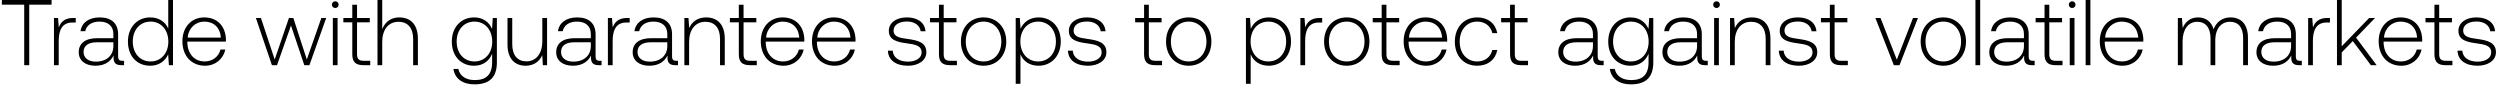
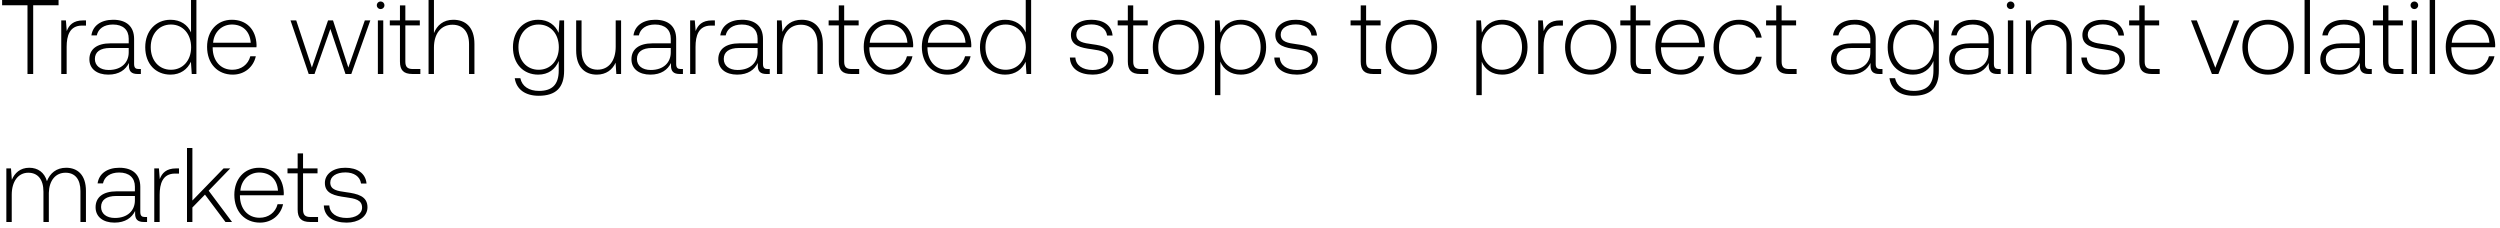
- <svg xmlns="http://www.w3.org/2000/svg" width="537" height="19" viewBox="0 0 537 19" fill="none">
-   <path d="M.4 1h4.8v13h1.08V1h4.8V0H.4v1zm15.33 2.86c-1.88 0-2.68.9-3.1 2.02l-.16-2.02h-.88V14h1.02V8.86c0-2.06.54-4.02 2.92-4.02h.74v-.98h-.54zm10.542 9.2c-.6 0-.9-.2-.9-.98V7.36c0-2.32-1.42-3.62-3.96-3.62-2.32 0-3.86 1.12-4.12 2.96h1.02c.26-1.24 1.34-2.06 3.06-2.06 1.9 0 2.98 1 2.98 2.68v.88h-3.44c-2.6 0-4 1.12-4 3.02 0 1.8 1.42 2.9 3.58 2.9 2.06 0 3.28-.94 3.9-2.2v.36c-.04 1.2.46 1.72 1.66 1.72h.6v-.94h-.38zm-1.92-3.16c0 1.94-1.38 3.34-3.78 3.34-1.62 0-2.62-.82-2.62-2.08 0-1.34 1-2.08 2.88-2.08h3.52v.82zM36.14 6.14c-.62-1.44-1.98-2.4-3.88-2.4-2.78 0-4.78 2.12-4.78 5.18 0 3.2 2 5.2 4.78 5.2 1.9 0 3.22-1.02 3.86-2.44l.16 2.32h.88V0h-1.02v6.14zm-3.8 7.06c-2.26 0-3.82-1.76-3.82-4.28 0-2.5 1.56-4.28 3.82-4.28s3.82 1.78 3.82 4.3c0 2.5-1.56 4.26-3.82 4.26zm11.7.92c2.22 0 3.92-1.44 4.36-3.48h-1.04c-.4 1.58-1.74 2.56-3.4 2.56-2.26 0-3.68-1.72-3.72-4.08v-.18h8.28c0-.14.02-.3.02-.42-.1-3.02-1.96-4.78-4.68-4.78-2.78 0-4.68 2.12-4.68 5.12 0 3.18 1.98 5.26 4.86 5.26zm-3.72-6.04c.16-2.06 1.7-3.44 3.56-3.44 1.98 0 3.4 1.22 3.56 3.44h-7.12zM58.405 14h1.1l3-8.52 2.86 8.52h1.1l3.6-10.14h-1.04l-3.12 8.92-2.9-8.92h-.94l-3.06 8.92-2.96-8.92h-1.08L58.406 14zM72.013 1.72c.4 0 .72-.3.72-.72s-.32-.72-.72-.72c-.4 0-.72.3-.72.72s.32.72.72.72zM71.493 14h1.02V3.86h-1.02V14zm4.178-2.36c0 1.62.66 2.36 2.38 2.36h1.48v-.94h-1.4c-1.06 0-1.44-.4-1.44-1.44V4.8h2.74v-.94h-2.74V1.02h-1.02v2.84h-1.92v.94h1.92v6.84zm10.092-7.9c-1.9 0-3.08 1.06-3.66 2.52V0h-1.02v14h1.02V9c0-2.64 1.34-4.32 3.5-4.32 1.94 0 3.14 1.28 3.14 3.68V14h1.02V8.32c0-3.2-1.7-4.58-4-4.58zm19.927 2.48c-.62-1.5-1.98-2.48-3.86-2.48-2.78 0-4.78 2.1-4.78 5.18 0 3.2 2 5.2 4.78 5.2 1.9 0 3.24-1 3.88-2.58v1.8c0 2.7-1.28 3.86-3.72 3.86-1.9 0-3.22-.86-3.54-2.4h-1.06c.32 2.16 2.06 3.32 4.52 3.32 3.28 0 4.82-1.56 4.82-4.74V3.86h-.88l-.16 2.36zm-3.78 6.98c-2.26 0-3.82-1.76-3.82-4.28 0-2.52 1.56-4.28 3.82-4.28s3.82 1.76 3.82 4.3c0 2.5-1.56 4.26-3.82 4.26zm14.58-4.36c0 2.66-1.32 4.34-3.42 4.34-1.88 0-3.04-1.28-3.04-3.7V3.86h-1.02v5.68c0 3.18 1.66 4.58 3.9 4.58 1.8 0 2.98-.96 3.56-2.26l.14 2.14h.9V3.86h-1.02v4.98zm12.341 4.22c-.6 0-.9-.2-.9-.98V7.36c0-2.32-1.42-3.62-3.96-3.62-2.32 0-3.86 1.12-4.12 2.96h1.02c.26-1.24 1.34-2.06 3.06-2.06 1.9 0 2.98 1 2.98 2.68v.88h-3.44c-2.6 0-4 1.12-4 3.02 0 1.8 1.42 2.9 3.58 2.9 2.06 0 3.28-.94 3.9-2.2v.36c-.04 1.2.46 1.72 1.66 1.72h.6v-.94h-.38zm-1.92-3.16c0 1.94-1.38 3.34-3.78 3.34-1.62 0-2.62-.82-2.62-2.08 0-1.34 1-2.08 2.88-2.08h3.52v.82zm7.804-6.04c-1.88 0-2.68.9-3.1 2.02l-.16-2.02h-.88V14h1.02V8.86c0-2.06.54-4.02 2.92-4.02h.74v-.98h-.54zm10.542 9.2c-.6 0-.9-.2-.9-.98V7.36c0-2.32-1.42-3.62-3.96-3.62-2.32 0-3.86 1.12-4.12 2.96h1.02c.26-1.24 1.34-2.06 3.06-2.06 1.9 0 2.98 1 2.98 2.68v.88h-3.44c-2.6 0-4 1.12-4 3.02 0 1.8 1.42 2.9 3.58 2.9 2.06 0 3.28-.94 3.9-2.2v.36c-.04 1.2.46 1.72 1.66 1.72h.6v-.94h-.38zm-1.92-3.16c0 1.94-1.38 3.34-3.78 3.34-1.62 0-2.62-.82-2.62-2.08 0-1.34 1-2.08 2.88-2.08h3.52v.82zm8.344-6.16c-1.86 0-3.06.96-3.64 2.28l-.16-2.16h-.88V14h1.02V9c0-2.64 1.34-4.32 3.5-4.32 1.96 0 3.14 1.28 3.14 3.68V14h1.02V8.32c0-3.2-1.7-4.58-4-4.58zm7.017 7.9c0 1.62.66 2.36 2.38 2.36h1.48v-.94h-1.4c-1.06 0-1.44-.4-1.44-1.44V4.8h2.74v-.94h-2.74V1.02h-1.02v2.84h-1.92v.94h1.92v6.84zm9.58 2.48c2.22 0 3.92-1.44 4.36-3.48h-1.04c-.4 1.58-1.74 2.56-3.4 2.56-2.26 0-3.68-1.72-3.72-4.08v-.18h8.28c0-.14.02-.3.02-.42-.1-3.02-1.96-4.78-4.68-4.78-2.78 0-4.68 2.12-4.68 5.12 0 3.18 1.98 5.26 4.86 5.26zm-3.72-6.04c.16-2.06 1.7-3.44 3.56-3.44 1.98 0 3.4 1.22 3.56 3.44h-7.12zm14.716 6.04c2.22 0 3.92-1.44 4.36-3.48h-1.04c-.4 1.58-1.74 2.56-3.4 2.56-2.26 0-3.68-1.72-3.72-4.08v-.18h8.28c0-.14.02-.3.02-.42-.1-3.02-1.96-4.78-4.68-4.78-2.78 0-4.68 2.12-4.68 5.12 0 3.18 1.98 5.26 4.86 5.26zm-3.72-6.04c.16-2.06 1.7-3.44 3.56-3.44 1.98 0 3.4 1.22 3.56 3.44h-7.12zm15.166 2.8c.08 2.1 1.78 3.24 4.32 3.24 2.18 0 3.94-1.1 3.94-2.9 0-2.14-1.88-2.56-4.06-2.86-1.58-.22-2.98-.4-2.98-1.82 0-1.16 1.14-1.92 2.86-1.92 1.62 0 2.78.78 2.96 2.1h1.04c-.18-1.98-1.8-2.98-4-2.98-2.26-.02-3.88 1.14-3.88 2.88 0 2.04 1.88 2.42 3.96 2.7 1.7.24 3.08.46 3.08 1.96 0 1.2-1.26 1.96-2.92 1.96-1.94 0-3.2-.9-3.28-2.36h-1.04zm10.967.76c0 1.62.66 2.36 2.38 2.36h1.48v-.94h-1.4c-1.06 0-1.44-.4-1.44-1.44V4.8h2.74v-.94h-2.74V1.02h-1.02v2.84h-1.92v.94h1.92v6.84zm9.579 2.48c2.86 0 4.88-2.12 4.88-5.2 0-3.06-2.02-5.18-4.88-5.18s-4.86 2.12-4.86 5.18c0 3.08 2 5.2 4.86 5.2zm0-.92c-2.26 0-3.82-1.76-3.82-4.28 0-2.5 1.56-4.28 3.82-4.28s3.82 1.78 3.82 4.28c0 2.52-1.56 4.28-3.82 4.28zm11.807-9.46c-1.9 0-3.22 1.02-3.86 2.44l-.16-2.32h-.88V18h1.02v-6.34c.58 1.48 1.96 2.46 3.88 2.46 2.78 0 4.78-2.12 4.78-5.2 0-3.18-2-5.18-4.78-5.18zm-.08 9.46c-2.26 0-3.82-1.76-3.82-4.3 0-2.48 1.56-4.26 3.82-4.26s3.82 1.78 3.82 4.28c0 2.52-1.56 4.28-3.82 4.28zm6.399-2.32c.08 2.1 1.78 3.24 4.32 3.24 2.18 0 3.94-1.1 3.94-2.9 0-2.14-1.88-2.56-4.06-2.86-1.58-.22-2.98-.4-2.98-1.82 0-1.16 1.14-1.92 2.86-1.92 1.62 0 2.78.78 2.96 2.1h1.04c-.18-1.98-1.8-2.98-4-2.98-2.26-.02-3.88 1.14-3.88 2.88 0 2.04 1.88 2.42 3.96 2.7 1.7.24 3.08.46 3.08 1.96 0 1.2-1.26 1.96-2.92 1.96-1.94 0-3.2-.9-3.28-2.36h-1.04zm16.357.76c0 1.62.66 2.36 2.38 2.36h1.48v-.94h-1.4c-1.06 0-1.44-.4-1.44-1.44V4.8h2.74v-.94h-2.74V1.02h-1.02v2.84h-1.92v.94h1.92v6.84zm9.579 2.48c2.86 0 4.88-2.12 4.88-5.2 0-3.06-2.02-5.18-4.88-5.18s-4.86 2.12-4.86 5.18c0 3.08 2 5.2 4.86 5.2zm0-.92c-2.26 0-3.82-1.76-3.82-4.28 0-2.5 1.56-4.28 3.82-4.28s3.82 1.78 3.82 4.28c0 2.52-1.56 4.28-3.82 4.28zm17.198-9.46c-1.9 0-3.22 1.02-3.86 2.44l-.16-2.32h-.88V18h1.02v-6.34c.58 1.48 1.96 2.46 3.88 2.46 2.78 0 4.78-2.12 4.78-5.2 0-3.18-2-5.18-4.78-5.18zm-.08 9.46c-2.26 0-3.82-1.76-3.82-4.3 0-2.48 1.56-4.26 3.82-4.26s3.82 1.78 3.82 4.28c0 2.52-1.56 4.28-3.82 4.28zm11.019-9.34c-1.88 0-2.68.9-3.1 2.02l-.16-2.02h-.88V14h1.02V8.86c0-2.06.54-4.02 2.92-4.02h.74v-.98h-.54zm5.809 10.26c2.86 0 4.88-2.12 4.88-5.2 0-3.06-2.02-5.18-4.88-5.18s-4.86 2.12-4.86 5.18c0 3.08 2 5.2 4.86 5.2zm0-.92c-2.26 0-3.82-1.76-3.82-4.28 0-2.5 1.56-4.28 3.82-4.28s3.82 1.78 3.82 4.28c0 2.52-1.56 4.28-3.82 4.28zm7.51-1.56c0 1.62.66 2.36 2.38 2.36h1.48v-.94h-1.4c-1.06 0-1.44-.4-1.44-1.44V4.8h2.74v-.94h-2.74V1.02h-1.02v2.84h-1.92v.94h1.92v6.84zm9.58 2.48c2.22 0 3.92-1.44 4.36-3.48h-1.04c-.4 1.58-1.74 2.56-3.4 2.56-2.26 0-3.68-1.72-3.72-4.08v-.18h8.28c0-.14.02-.3.02-.42-.1-3.02-1.96-4.78-4.68-4.78-2.78 0-4.68 2.12-4.68 5.12 0 3.18 1.98 5.26 4.86 5.26zm-3.72-6.04c.16-2.06 1.7-3.44 3.56-3.44 1.98 0 3.4 1.22 3.56 3.44h-7.12zm14.656 6.04c2.3 0 3.92-1.32 4.32-3.38h-1.08c-.34 1.5-1.56 2.46-3.24 2.46-2.22 0-3.76-1.74-3.76-4.26 0-2.52 1.52-4.3 3.76-4.3 1.7 0 2.9.96 3.26 2.48h1.06c-.42-2.1-2-3.38-4.3-3.38-2.86 0-4.82 2.12-4.82 5.2 0 3.12 1.94 5.18 4.8 5.18zm7.062-2.48c0 1.62.66 2.36 2.38 2.36h1.48v-.94h-1.4c-1.06 0-1.44-.4-1.44-1.44V4.8h2.74v-.94h-2.74V1.02h-1.02v2.84h-1.92v.94h1.92v6.84zm19.723 1.42c-.6 0-.9-.2-.9-.98V7.36c0-2.32-1.42-3.62-3.96-3.62-2.32 0-3.86 1.12-4.12 2.96h1.02c.26-1.24 1.34-2.06 3.06-2.06 1.9 0 2.98 1 2.98 2.68v.88h-3.44c-2.6 0-4 1.12-4 3.02 0 1.8 1.42 2.9 3.58 2.9 2.06 0 3.28-.94 3.9-2.2v.36c-.04 1.2.46 1.72 1.66 1.72h.6v-.94h-.38zm-1.92-3.16c0 1.94-1.38 3.34-3.78 3.34-1.62 0-2.62-.82-2.62-2.08 0-1.34 1-2.08 2.88-2.08h3.52v.82zm11.924-3.68c-.62-1.5-1.98-2.48-3.86-2.48-2.78 0-4.78 2.1-4.78 5.18 0 3.2 2 5.2 4.78 5.2 1.9 0 3.24-1 3.88-2.58v1.8c0 2.7-1.28 3.86-3.72 3.86-1.9 0-3.22-.86-3.54-2.4h-1.06c.32 2.16 2.06 3.32 4.52 3.32 3.28 0 4.82-1.56 4.82-4.74V3.86h-.88l-.16 2.36zm-3.78 6.98c-2.26 0-3.82-1.76-3.82-4.28 0-2.52 1.56-4.28 3.82-4.28s3.82 1.76 3.82 4.3c0 2.5-1.56 4.26-3.82 4.26zm16.139-.14c-.6 0-.9-.2-.9-.98V7.36c0-2.32-1.42-3.62-3.96-3.62-2.32 0-3.86 1.12-4.12 2.96h1.02c.26-1.24 1.34-2.06 3.06-2.06 1.9 0 2.98 1 2.98 2.68v.88h-3.44c-2.6 0-4 1.12-4 3.02 0 1.8 1.42 2.9 3.58 2.9 2.06 0 3.28-.94 3.9-2.2v.36c-.04 1.2.46 1.72 1.66 1.72h.6v-.94h-.38zm-1.92-3.16c0 1.94-1.38 3.34-3.78 3.34-1.62 0-2.62-.82-2.62-2.08 0-1.34 1-2.08 2.88-2.08h3.52v.82zm4.184-8.18c.4 0 .72-.3.72-.72s-.32-.72-.72-.72c-.4 0-.72.3-.72.72s.32.72.72.72zm-.52 12.28h1.02V3.86h-1.02V14zm8.098-10.26c-1.86 0-3.06.96-3.64 2.28l-.16-2.16h-.88V14h1.02V9c0-2.64 1.34-4.32 3.5-4.32 1.96 0 3.14 1.28 3.14 3.68V14h1.02V8.32c0-3.2-1.7-4.58-4-4.58zm5.798 7.14c.08 2.1 1.78 3.24 4.32 3.24 2.18 0 3.94-1.1 3.94-2.9 0-2.14-1.88-2.56-4.06-2.86-1.58-.22-2.98-.4-2.98-1.82 0-1.16 1.14-1.92 2.86-1.92 1.62 0 2.78.78 2.96 2.1h1.04c-.18-1.98-1.8-2.98-4-2.98-2.26-.02-3.88 1.14-3.88 2.88 0 2.04 1.88 2.42 3.96 2.7 1.7.24 3.08.46 3.08 1.96 0 1.2-1.26 1.96-2.92 1.96-1.94 0-3.2-.9-3.28-2.36h-1.04zm10.966.76c0 1.62.66 2.36 2.38 2.36h1.48v-.94h-1.4c-1.06 0-1.44-.4-1.44-1.44V4.8h2.74v-.94h-2.74V1.02h-1.02v2.84h-1.92v.94h1.92v6.84zM406.796 14h1.22l3.96-10.14h-1.06l-3.48 8.96-3.5-8.96h-1.1l3.96 10.14zm10.622.12c2.86 0 4.88-2.12 4.88-5.2 0-3.06-2.02-5.18-4.88-5.18s-4.86 2.12-4.86 5.18c0 3.08 2 5.2 4.86 5.2zm0-.92c-2.26 0-3.82-1.76-3.82-4.28 0-2.5 1.56-4.28 3.82-4.28s3.82 1.78 3.82 4.28c0 2.52-1.56 4.28-3.82 4.28zm6.907.8h1.02V0h-1.02v14zm12.338-.94c-.6 0-.9-.2-.9-.98V7.36c0-2.32-1.42-3.62-3.96-3.62-2.32 0-3.86 1.12-4.12 2.96h1.02c.26-1.24 1.34-2.06 3.06-2.06 1.9 0 2.98 1 2.98 2.68v.88h-3.44c-2.6 0-4 1.12-4 3.02 0 1.8 1.42 2.9 3.58 2.9 2.06 0 3.28-.94 3.9-2.2v.36c-.04 1.2.46 1.72 1.66 1.72h.6v-.94h-.38zm-1.92-3.16c0 1.94-1.38 3.34-3.78 3.34-1.62 0-2.62-.82-2.62-2.08 0-1.34 1-2.08 2.88-2.08h3.52v.82zm4.424 1.74c0 1.62.66 2.36 2.38 2.36h1.48v-.94h-1.4c-1.06 0-1.44-.4-1.44-1.44V4.8h2.74v-.94h-2.74V1.02h-1.02v2.84h-1.92v.94h1.92v6.84zm5.932-9.92c.4 0 .72-.3.72-.72s-.32-.72-.72-.72c-.4 0-.72.3-.72.72s.32.72.72.72zm-.52 12.28h1.02V3.86h-1.02V14zm3.418 0h1.02V0h-1.02v14zm7.898.12c2.22 0 3.92-1.44 4.36-3.48h-1.04c-.4 1.58-1.74 2.56-3.4 2.56-2.26 0-3.68-1.72-3.72-4.08v-.18h8.28c0-.14.02-.3.02-.42-.1-3.02-1.96-4.78-4.68-4.78-2.78 0-4.68 2.12-4.68 5.12 0 3.18 1.98 5.26 4.86 5.26zm-3.72-6.04c.16-2.06 1.7-3.44 3.56-3.44 1.98 0 3.4 1.22 3.56 3.44h-7.12zm26.947-4.34c-1.86 0-3.06 1.04-3.64 2.54-.48-1.68-1.74-2.54-3.34-2.54-1.74 0-2.78 1.02-3.3 2.28l-.16-2.16h-.88V14h1.02V8.84c0-2.48 1.2-4.16 3.14-4.16 1.76 0 2.86 1.24 2.86 3.58V14h1.02V8.48c.06-2.32 1.26-3.8 3.16-3.8 1.76 0 2.82 1.18 2.82 3.48V14h1.04V8.12c0-3.06-1.62-4.38-3.74-4.38zm14.924 9.32c-.6 0-.9-.2-.9-.98V7.36c0-2.32-1.42-3.62-3.96-3.62-2.32 0-3.86 1.12-4.12 2.96h1.02c.26-1.24 1.34-2.06 3.06-2.06 1.9 0 2.98 1 2.98 2.68v.88h-3.44c-2.6 0-4 1.12-4 3.02 0 1.8 1.42 2.9 3.58 2.9 2.06 0 3.28-.94 3.9-2.2v.36c-.04 1.2.46 1.72 1.66 1.72h.6v-.94h-.38zm-1.92-3.16c0 1.94-1.38 3.34-3.78 3.34-1.62 0-2.62-.82-2.62-2.08 0-1.34 1-2.08 2.88-2.08h3.52v.82zm7.804-6.04c-1.88 0-2.68.9-3.1 2.02l-.16-2.02h-.88V14h1.02V8.86c0-2.06.54-4.02 2.92-4.02h.74v-.98h-.54zM501.981 14h1.02v-2.74l2.38-2.44 3.88 5.18h1.24l-4.42-5.92 4.08-4.22h-1.26l-5.9 6.08V0h-1.02v14zm13.816.12c2.22 0 3.92-1.44 4.36-3.48h-1.04c-.4 1.58-1.74 2.56-3.4 2.56-2.26 0-3.68-1.72-3.72-4.08v-.18h8.28c0-.14.02-.3.02-.42-.1-3.02-1.96-4.78-4.68-4.78-2.78 0-4.68 2.12-4.68 5.12 0 3.18 1.98 5.26 4.86 5.26zm-3.72-6.04c.16-2.06 1.7-3.44 3.56-3.44 1.98 0 3.4 1.22 3.56 3.44h-7.12zm10.84 3.56c0 1.62.66 2.36 2.38 2.36h1.48v-.94h-1.4c-1.06 0-1.44-.4-1.44-1.44V4.8h2.74v-.94h-2.74V1.02h-1.02v2.84h-1.92v.94h1.92v6.84zm4.952-.76c.08 2.1 1.78 3.24 4.32 3.24 2.18 0 3.94-1.1 3.94-2.9 0-2.14-1.88-2.56-4.06-2.86-1.58-.22-2.98-.4-2.98-1.82 0-1.16 1.14-1.92 2.86-1.92 1.62 0 2.78.78 2.96 2.1h1.04c-.18-1.98-1.8-2.98-4-2.98-2.26-.02-3.88 1.14-3.88 2.88 0 2.04 1.88 2.42 3.96 2.7 1.7.24 3.08.46 3.08 1.96 0 1.2-1.26 1.96-2.92 1.96-1.94 0-3.2-.9-3.28-2.36h-1.04z" fill="#000" />
+ <svg xmlns="http://www.w3.org/2000/svg" width="473" height="43" viewBox="0 0 473 43" fill="none">
+   <path d="M.4 1h4.8v13h1.08V1h4.8V0H.4v1zm15.33 2.86c-1.88 0-2.68.9-3.1 2.02l-.16-2.02h-.88V14h1.02V8.86c0-2.06.54-4.02 2.92-4.02h.74v-.98h-.54zm10.542 9.2c-.6 0-.9-.2-.9-.98V7.36c0-2.32-1.42-3.62-3.96-3.62-2.32 0-3.86 1.12-4.12 2.96h1.02c.26-1.24 1.34-2.06 3.06-2.06 1.9 0 2.98 1 2.98 2.68v.88h-3.44c-2.6 0-4 1.12-4 3.02 0 1.8 1.42 2.9 3.58 2.9 2.06 0 3.28-.94 3.9-2.2v.36c-.04 1.2.46 1.72 1.66 1.72h.6v-.94h-.38zm-1.92-3.16c0 1.94-1.38 3.34-3.78 3.34-1.62 0-2.62-.82-2.62-2.08 0-1.34 1-2.08 2.88-2.08h3.52v.82zM36.14 6.14c-.62-1.44-1.98-2.4-3.88-2.4-2.78 0-4.78 2.12-4.78 5.18 0 3.2 2 5.2 4.78 5.2 1.9 0 3.22-1.02 3.86-2.44l.16 2.32h.88V0h-1.02v6.14zm-3.8 7.06c-2.26 0-3.82-1.76-3.82-4.28 0-2.5 1.56-4.28 3.82-4.28s3.82 1.78 3.82 4.3c0 2.5-1.56 4.26-3.82 4.26zm11.7.92c2.22 0 3.92-1.44 4.36-3.48h-1.04c-.4 1.58-1.74 2.56-3.4 2.56-2.26 0-3.68-1.72-3.72-4.08v-.18h8.28c0-.14.02-.3.02-.42-.1-3.02-1.96-4.78-4.68-4.78-2.78 0-4.68 2.12-4.68 5.12 0 3.18 1.98 5.26 4.86 5.26zm-3.72-6.04c.16-2.06 1.7-3.44 3.56-3.44 1.98 0 3.4 1.22 3.56 3.44h-7.12zM58.405 14h1.1l3-8.52 2.86 8.52h1.1l3.6-10.14h-1.04l-3.12 8.92-2.9-8.92h-.94l-3.06 8.92-2.96-8.92h-1.08L58.406 14zM72.013 1.72c.4 0 .72-.3.72-.72s-.32-.72-.72-.72c-.4 0-.72.3-.72.72s.32.72.72.72zM71.493 14h1.02V3.86h-1.02V14zm4.178-2.36c0 1.62.66 2.36 2.38 2.36h1.48v-.94h-1.4c-1.06 0-1.44-.4-1.44-1.44V4.8h2.74v-.94h-2.74V1.02h-1.02v2.84h-1.92v.94h1.92v6.84zm10.092-7.9c-1.9 0-3.08 1.06-3.66 2.52V0h-1.02v14h1.02V9c0-2.64 1.34-4.32 3.5-4.32 1.94 0 3.14 1.28 3.14 3.68V14h1.02V8.32c0-3.2-1.7-4.58-4-4.58zm19.927 2.48c-.62-1.5-1.98-2.48-3.86-2.48-2.78 0-4.78 2.1-4.78 5.18 0 3.2 2 5.2 4.78 5.2 1.9 0 3.24-1 3.88-2.58v1.8c0 2.7-1.28 3.86-3.72 3.86-1.9 0-3.22-.86-3.54-2.4h-1.06c.32 2.16 2.06 3.32 4.52 3.32 3.28 0 4.82-1.56 4.82-4.74V3.86h-.88l-.16 2.36zm-3.78 6.98c-2.26 0-3.82-1.76-3.82-4.28 0-2.52 1.56-4.28 3.82-4.28s3.82 1.76 3.82 4.3c0 2.5-1.56 4.26-3.82 4.26zm14.58-4.36c0 2.66-1.32 4.34-3.42 4.34-1.88 0-3.04-1.28-3.04-3.7V3.86h-1.02v5.68c0 3.18 1.66 4.58 3.9 4.58 1.8 0 2.98-.96 3.56-2.26l.14 2.14h.9V3.86h-1.02v4.98zm12.341 4.22c-.6 0-.9-.2-.9-.98V7.36c0-2.32-1.42-3.62-3.96-3.62-2.32 0-3.86 1.12-4.12 2.96h1.02c.26-1.24 1.34-2.06 3.06-2.06 1.9 0 2.98 1 2.98 2.68v.88h-3.44c-2.6 0-4 1.12-4 3.02 0 1.8 1.42 2.9 3.58 2.9 2.06 0 3.28-.94 3.9-2.2v.36c-.04 1.2.46 1.72 1.66 1.72h.6v-.94h-.38zm-1.92-3.16c0 1.94-1.38 3.34-3.78 3.34-1.62 0-2.62-.82-2.62-2.08 0-1.34 1-2.08 2.88-2.08h3.52v.82zm7.804-6.04c-1.88 0-2.68.9-3.1 2.02l-.16-2.02h-.88V14h1.02V8.86c0-2.06.54-4.02 2.92-4.02h.74v-.98h-.54zm10.542 9.2c-.6 0-.9-.2-.9-.98V7.36c0-2.32-1.42-3.62-3.96-3.62-2.32 0-3.86 1.12-4.12 2.96h1.02c.26-1.24 1.34-2.06 3.06-2.06 1.9 0 2.98 1 2.98 2.68v.88h-3.44c-2.6 0-4 1.12-4 3.02 0 1.8 1.42 2.9 3.58 2.9 2.06 0 3.28-.94 3.9-2.2v.36c-.04 1.2.46 1.72 1.66 1.72h.6v-.94h-.38zm-1.92-3.16c0 1.94-1.38 3.34-3.78 3.34-1.62 0-2.62-.82-2.62-2.08 0-1.34 1-2.08 2.88-2.08h3.52v.82zm8.344-6.16c-1.86 0-3.06.96-3.64 2.28l-.16-2.16h-.88V14h1.02V9c0-2.64 1.34-4.32 3.5-4.32 1.96 0 3.14 1.28 3.14 3.68V14h1.02V8.32c0-3.2-1.7-4.58-4-4.58zm7.017 7.9c0 1.62.66 2.36 2.38 2.36h1.48v-.94h-1.4c-1.06 0-1.44-.4-1.44-1.44V4.8h2.74v-.94h-2.74V1.02h-1.02v2.84h-1.92v.94h1.92v6.84zm9.58 2.48c2.22 0 3.92-1.44 4.36-3.48h-1.04c-.4 1.58-1.74 2.56-3.4 2.56-2.26 0-3.68-1.72-3.72-4.08v-.18h8.28c0-.14.02-.3.02-.42-.1-3.02-1.96-4.78-4.68-4.78-2.78 0-4.68 2.12-4.68 5.12 0 3.18 1.98 5.26 4.86 5.26zm-3.72-6.04c.16-2.06 1.7-3.44 3.56-3.44 1.98 0 3.4 1.22 3.56 3.44h-7.12zm14.716 6.04c2.22 0 3.92-1.44 4.36-3.48h-1.04c-.4 1.58-1.74 2.56-3.4 2.56-2.26 0-3.68-1.72-3.72-4.08v-.18h8.28c0-.14.02-.3.02-.42-.1-3.02-1.96-4.78-4.68-4.78-2.78 0-4.68 2.12-4.68 5.12 0 3.18 1.98 5.26 4.86 5.26zm-3.72-6.04c.16-2.06 1.7-3.44 3.56-3.44 1.98 0 3.4 1.22 3.56 3.44h-7.12zm18.516-1.94c-.62-1.44-1.98-2.4-3.88-2.4-2.78 0-4.78 2.12-4.78 5.18 0 3.2 2 5.2 4.78 5.2 1.9 0 3.22-1.02 3.86-2.44l.16 2.32h.88V0h-1.02v6.14zm-3.8 7.06c-2.26 0-3.82-1.76-3.82-4.28 0-2.5 1.56-4.28 3.82-4.28s3.82 1.78 3.82 4.3c0 2.5-1.56 4.26-3.82 4.26zm12.15-2.32c.08 2.1 1.78 3.24 4.32 3.24 2.18 0 3.94-1.1 3.94-2.9 0-2.14-1.88-2.56-4.06-2.86-1.58-.22-2.98-.4-2.98-1.82 0-1.16 1.14-1.92 2.86-1.92 1.62 0 2.78.78 2.96 2.1h1.04c-.18-1.98-1.8-2.98-4-2.98-2.26-.02-3.88 1.14-3.88 2.88 0 2.04 1.88 2.42 3.96 2.7 1.7.24 3.08.46 3.08 1.96 0 1.2-1.26 1.96-2.92 1.96-1.94 0-3.2-.9-3.28-2.36h-1.04zm10.966.76c0 1.62.66 2.36 2.38 2.36h1.48v-.94h-1.4c-1.06 0-1.44-.4-1.44-1.44V4.8h2.74v-.94h-2.74V1.02h-1.02v2.84h-1.92v.94h1.92v6.84zm9.579 2.48c2.86 0 4.88-2.12 4.88-5.2 0-3.06-2.02-5.18-4.88-5.18s-4.86 2.12-4.86 5.18c0 3.08 2 5.2 4.86 5.2zm0-.92c-2.26 0-3.82-1.76-3.82-4.28 0-2.5 1.56-4.28 3.82-4.28s3.82 1.78 3.82 4.28c0 2.52-1.56 4.28-3.82 4.28zm11.807-9.46c-1.9 0-3.22 1.02-3.86 2.44l-.16-2.32h-.88V18h1.02v-6.34c.58 1.48 1.96 2.46 3.88 2.46 2.78 0 4.78-2.12 4.78-5.2 0-3.18-2-5.18-4.78-5.18zm-.08 9.46c-2.26 0-3.82-1.76-3.82-4.3 0-2.48 1.56-4.26 3.82-4.26s3.82 1.78 3.82 4.28c0 2.52-1.56 4.28-3.82 4.28zm6.4-2.32c.08 2.1 1.78 3.24 4.32 3.24 2.18 0 3.94-1.1 3.94-2.9 0-2.14-1.88-2.56-4.06-2.86-1.58-.22-2.98-.4-2.98-1.82 0-1.16 1.14-1.92 2.86-1.92 1.62 0 2.78.78 2.96 2.1h1.04c-.18-1.98-1.8-2.98-4-2.98-2.26-.02-3.88 1.14-3.88 2.88 0 2.04 1.88 2.42 3.96 2.7 1.7.24 3.08.46 3.08 1.96 0 1.2-1.26 1.96-2.92 1.96-1.94 0-3.2-.9-3.28-2.36h-1.04zm16.356.76c0 1.62.66 2.36 2.38 2.36h1.48v-.94h-1.4c-1.06 0-1.44-.4-1.44-1.44V4.8h2.74v-.94h-2.74V1.02h-1.02v2.84h-1.92v.94h1.92v6.84zm9.58 2.48c2.86 0 4.88-2.12 4.88-5.2 0-3.06-2.02-5.18-4.88-5.18s-4.86 2.12-4.86 5.18c0 3.08 2 5.2 4.86 5.2zm0-.92c-2.26 0-3.82-1.76-3.82-4.28 0-2.5 1.56-4.28 3.82-4.28s3.82 1.78 3.82 4.28c0 2.52-1.56 4.28-3.82 4.28zm17.197-9.46c-1.9 0-3.22 1.02-3.86 2.44l-.16-2.32h-.88V18h1.02v-6.34c.58 1.48 1.96 2.46 3.88 2.46 2.78 0 4.78-2.12 4.78-5.2 0-3.18-2-5.18-4.78-5.18zm-.08 9.46c-2.26 0-3.82-1.76-3.82-4.3 0-2.48 1.56-4.26 3.82-4.26s3.82 1.78 3.82 4.28c0 2.52-1.56 4.28-3.82 4.28zm11.019-9.34c-1.88 0-2.68.9-3.1 2.02l-.16-2.02h-.88V14h1.02V8.86c0-2.06.54-4.02 2.92-4.02h.74v-.98h-.54zm5.809 10.26c2.86 0 4.88-2.12 4.88-5.2 0-3.06-2.02-5.18-4.88-5.18s-4.86 2.12-4.86 5.18c0 3.08 2 5.2 4.86 5.2zm0-.92c-2.26 0-3.82-1.76-3.82-4.28 0-2.5 1.56-4.28 3.82-4.28s3.82 1.78 3.82 4.28c0 2.52-1.56 4.28-3.82 4.28zm7.51-1.56c0 1.62.66 2.36 2.38 2.36h1.48v-.94h-1.4c-1.06 0-1.44-.4-1.44-1.44V4.8h2.74v-.94h-2.74V1.02h-1.02v2.84h-1.92v.94h1.92v6.84zm9.58 2.48c2.22 0 3.92-1.44 4.36-3.48h-1.04c-.4 1.58-1.74 2.56-3.4 2.56-2.26 0-3.68-1.72-3.72-4.08v-.18h8.28c0-.14.02-.3.02-.42-.1-3.02-1.96-4.78-4.68-4.78-2.78 0-4.68 2.12-4.68 5.12 0 3.18 1.98 5.26 4.86 5.26zm-3.72-6.04c.16-2.06 1.7-3.44 3.56-3.44 1.98 0 3.4 1.22 3.56 3.44h-7.12zm14.656 6.04c2.3 0 3.92-1.32 4.32-3.38h-1.08c-.34 1.5-1.56 2.46-3.24 2.46-2.22 0-3.76-1.74-3.76-4.26 0-2.52 1.52-4.3 3.76-4.3 1.7 0 2.9.96 3.26 2.48h1.06c-.42-2.1-2-3.38-4.3-3.38-2.86 0-4.82 2.12-4.82 5.2 0 3.12 1.94 5.18 4.8 5.18zm7.063-2.48c0 1.62.66 2.36 2.38 2.36h1.48v-.94h-1.4c-1.06 0-1.44-.4-1.44-1.44V4.8h2.74v-.94h-2.74V1.02h-1.02v2.84h-1.92v.94h1.92v6.84zm19.722 1.42c-.6 0-.9-.2-.9-.98V7.36c0-2.32-1.42-3.62-3.96-3.62-2.32 0-3.86 1.12-4.12 2.96h1.02c.26-1.24 1.34-2.06 3.06-2.06 1.9 0 2.98 1 2.98 2.68v.88h-3.44c-2.6 0-4 1.12-4 3.02 0 1.8 1.42 2.9 3.58 2.9 2.06 0 3.28-.94 3.9-2.2v.36c-.04 1.2.46 1.72 1.66 1.72h.6v-.94h-.38zm-1.92-3.16c0 1.94-1.38 3.34-3.78 3.34-1.62 0-2.62-.82-2.62-2.08 0-1.34 1-2.08 2.88-2.08h3.52v.82zm11.924-3.68c-.62-1.5-1.98-2.48-3.86-2.48-2.78 0-4.78 2.1-4.78 5.18 0 3.2 2 5.2 4.78 5.2 1.9 0 3.24-1 3.88-2.58v1.8c0 2.7-1.28 3.86-3.72 3.86-1.9 0-3.22-.86-3.54-2.4h-1.06c.32 2.16 2.06 3.32 4.52 3.32 3.28 0 4.82-1.56 4.82-4.74V3.86h-.88l-.16 2.36zm-3.78 6.98c-2.26 0-3.82-1.76-3.82-4.28 0-2.52 1.56-4.28 3.82-4.28s3.82 1.76 3.82 4.3c0 2.5-1.56 4.26-3.82 4.26zm16.139-.14c-.6 0-.9-.2-.9-.98V7.36c0-2.32-1.42-3.62-3.96-3.62-2.32 0-3.86 1.12-4.12 2.96h1.02c.26-1.24 1.34-2.06 3.06-2.06 1.9 0 2.98 1 2.98 2.68v.88h-3.44c-2.6 0-4 1.12-4 3.02 0 1.8 1.42 2.9 3.58 2.9 2.06 0 3.28-.94 3.9-2.2v.36c-.04 1.2.46 1.72 1.66 1.72h.6v-.94h-.38zm-1.92-3.16c0 1.94-1.38 3.34-3.78 3.34-1.62 0-2.62-.82-2.62-2.08 0-1.34 1-2.08 2.88-2.08h3.52v.82zm4.184-8.18c.4 0 .72-.3.72-.72s-.32-.72-.72-.72c-.4 0-.72.3-.72.72s.32.72.72.72zm-.52 12.28h1.02V3.86h-1.02V14zm8.098-10.26c-1.86 0-3.06.96-3.64 2.28l-.16-2.16h-.88V14h1.02V9c0-2.64 1.34-4.32 3.5-4.32 1.96 0 3.14 1.28 3.14 3.68V14h1.02V8.32c0-3.2-1.7-4.58-4-4.58zm5.798 7.14c.08 2.1 1.78 3.24 4.32 3.24 2.18 0 3.94-1.1 3.94-2.9 0-2.14-1.88-2.56-4.06-2.86-1.58-.22-2.98-.4-2.98-1.82 0-1.16 1.14-1.92 2.86-1.92 1.62 0 2.78.78 2.96 2.1h1.04c-.18-1.98-1.8-2.98-4-2.98-2.26-.02-3.88 1.14-3.88 2.88 0 2.04 1.88 2.42 3.96 2.7 1.7.24 3.08.46 3.08 1.96 0 1.2-1.26 1.96-2.92 1.96-1.94 0-3.2-.9-3.28-2.36h-1.04zm10.966.76c0 1.62.66 2.36 2.38 2.36h1.48v-.94h-1.4c-1.06 0-1.44-.4-1.44-1.44V4.8h2.74v-.94h-2.74V1.02h-1.02v2.84h-1.92v.94h1.92v6.84zM418.495 14h1.22l3.96-10.14h-1.06l-3.48 8.96-3.5-8.96h-1.1l3.96 10.14zm10.623.12c2.86 0 4.879-2.12 4.879-5.2 0-3.06-2.019-5.18-4.879-5.18-2.86 0-4.86 2.12-4.86 5.18 0 3.08 2 5.2 4.86 5.2zm0-.92c-2.26 0-3.82-1.76-3.82-4.28 0-2.5 1.56-4.28 3.82-4.28s3.82 1.78 3.82 4.28c0 2.52-1.56 4.28-3.82 4.28zm6.906.8h1.02V0h-1.02v14zm12.338-.94c-.6 0-.9-.2-.9-.98V7.36c0-2.32-1.42-3.62-3.96-3.62-2.32 0-3.86 1.12-4.12 2.96h1.02c.26-1.24 1.34-2.06 3.06-2.06 1.9 0 2.98 1 2.98 2.68v.88h-3.44c-2.6 0-4 1.12-4 3.02 0 1.8 1.42 2.9 3.58 2.9 2.06 0 3.28-.94 3.9-2.2v.36c-.04 1.2.46 1.72 1.66 1.72h.6v-.94h-.38zm-1.92-3.16c0 1.94-1.38 3.34-3.78 3.34-1.62 0-2.62-.82-2.62-2.08 0-1.34 1-2.08 2.88-2.08h3.52v.82zm4.424 1.74c0 1.62.66 2.36 2.38 2.36h1.48v-.94h-1.4c-1.06 0-1.44-.4-1.44-1.44V4.8h2.74v-.94h-2.74V1.02h-1.02v2.84h-1.92v.94h1.92v6.84zm5.932-9.92c.4 0 .72-.3.72-.72s-.32-.72-.72-.72c-.4 0-.72.3-.72.72s.32.72.72.72zm-.52 12.28h1.02V3.86h-1.02V14zm3.418 0h1.02V0h-1.02v14zm7.898.12c2.22 0 3.92-1.44 4.36-3.48h-1.04c-.4 1.58-1.74 2.56-3.4 2.56-2.26 0-3.68-1.72-3.72-4.08v-.18h8.28c0-.14.02-.3.02-.42-.1-3.02-1.96-4.78-4.68-4.78-2.78 0-4.68 2.12-4.68 5.12 0 3.18 1.98 5.26 4.86 5.26zm-3.72-6.04c.16-2.06 1.7-3.44 3.56-3.44 1.98 0 3.4 1.22 3.56 3.44h-7.12zM12.52 31.74c-1.86 0-3.06 1.04-3.64 2.54-.48-1.68-1.74-2.54-3.34-2.54-1.74 0-2.78 1.02-3.3 2.28l-.16-2.16H1.2V42h1.02v-5.16c0-2.48 1.2-4.16 3.14-4.16 1.76 0 2.86 1.24 2.86 3.58V42h1.02v-5.52c.06-2.32 1.26-3.8 3.16-3.8 1.76 0 2.82 1.18 2.82 3.48V42h1.04v-5.88c0-3.06-1.62-4.38-3.74-4.38zm14.924 9.32c-.6 0-.9-.2-.9-.98v-4.72c0-2.32-1.42-3.62-3.96-3.62-2.32 0-3.86 1.12-4.12 2.96h1.02c.26-1.24 1.34-2.06 3.06-2.06 1.9 0 2.98 1 2.98 2.68v.88h-3.44c-2.6 0-4 1.12-4 3.02 0 1.8 1.42 2.9 3.58 2.9 2.06 0 3.28-.94 3.9-2.2v.36c-.04 1.2.46 1.72 1.66 1.72h.6v-.94h-.38zm-1.92-3.16c0 1.94-1.38 3.34-3.78 3.34-1.62 0-2.62-.82-2.62-2.08 0-1.34 1-2.08 2.88-2.08h3.52v.82zm7.804-6.04c-1.88 0-2.68.9-3.1 2.02l-.16-2.02h-.88V42h1.02v-5.14c0-2.06.54-4.02 2.92-4.02h.74v-.98h-.54zM35.38 42h1.02v-2.74l2.38-2.44L42.66 42h1.24l-4.42-5.92 4.08-4.22H42.3l-5.9 6.08V28h-1.02v14zm13.816.12c2.22 0 3.92-1.44 4.36-3.48h-1.04c-.4 1.58-1.74 2.56-3.4 2.56-2.26 0-3.68-1.72-3.72-4.08v-.18h8.28c0-.14.02-.3.02-.42-.1-3.02-1.96-4.78-4.68-4.78-2.78 0-4.68 2.12-4.68 5.12 0 3.18 1.98 5.26 4.86 5.26zm-3.72-6.04c.16-2.06 1.7-3.44 3.56-3.44 1.98 0 3.4 1.22 3.56 3.44h-7.12zm10.84 3.56c0 1.62.66 2.36 2.38 2.36h1.48v-.94h-1.4c-1.06 0-1.44-.4-1.44-1.44V32.8h2.74v-.94h-2.74v-2.84h-1.02v2.84h-1.92v.94h1.92v6.84zm4.951-.76c.08 2.1 1.78 3.24 4.32 3.24 2.18 0 3.94-1.1 3.94-2.9 0-2.14-1.88-2.56-4.06-2.86-1.58-.22-2.98-.4-2.98-1.82 0-1.16 1.14-1.92 2.86-1.92 1.62 0 2.78.78 2.96 2.1h1.04c-.18-1.98-1.8-2.98-4-2.98-2.26-.02-3.88 1.14-3.88 2.88 0 2.04 1.88 2.42 3.96 2.7 1.7.24 3.08.46 3.08 1.96 0 1.2-1.26 1.96-2.92 1.96-1.94 0-3.2-.9-3.28-2.36h-1.04z" fill="#000" />
</svg>
